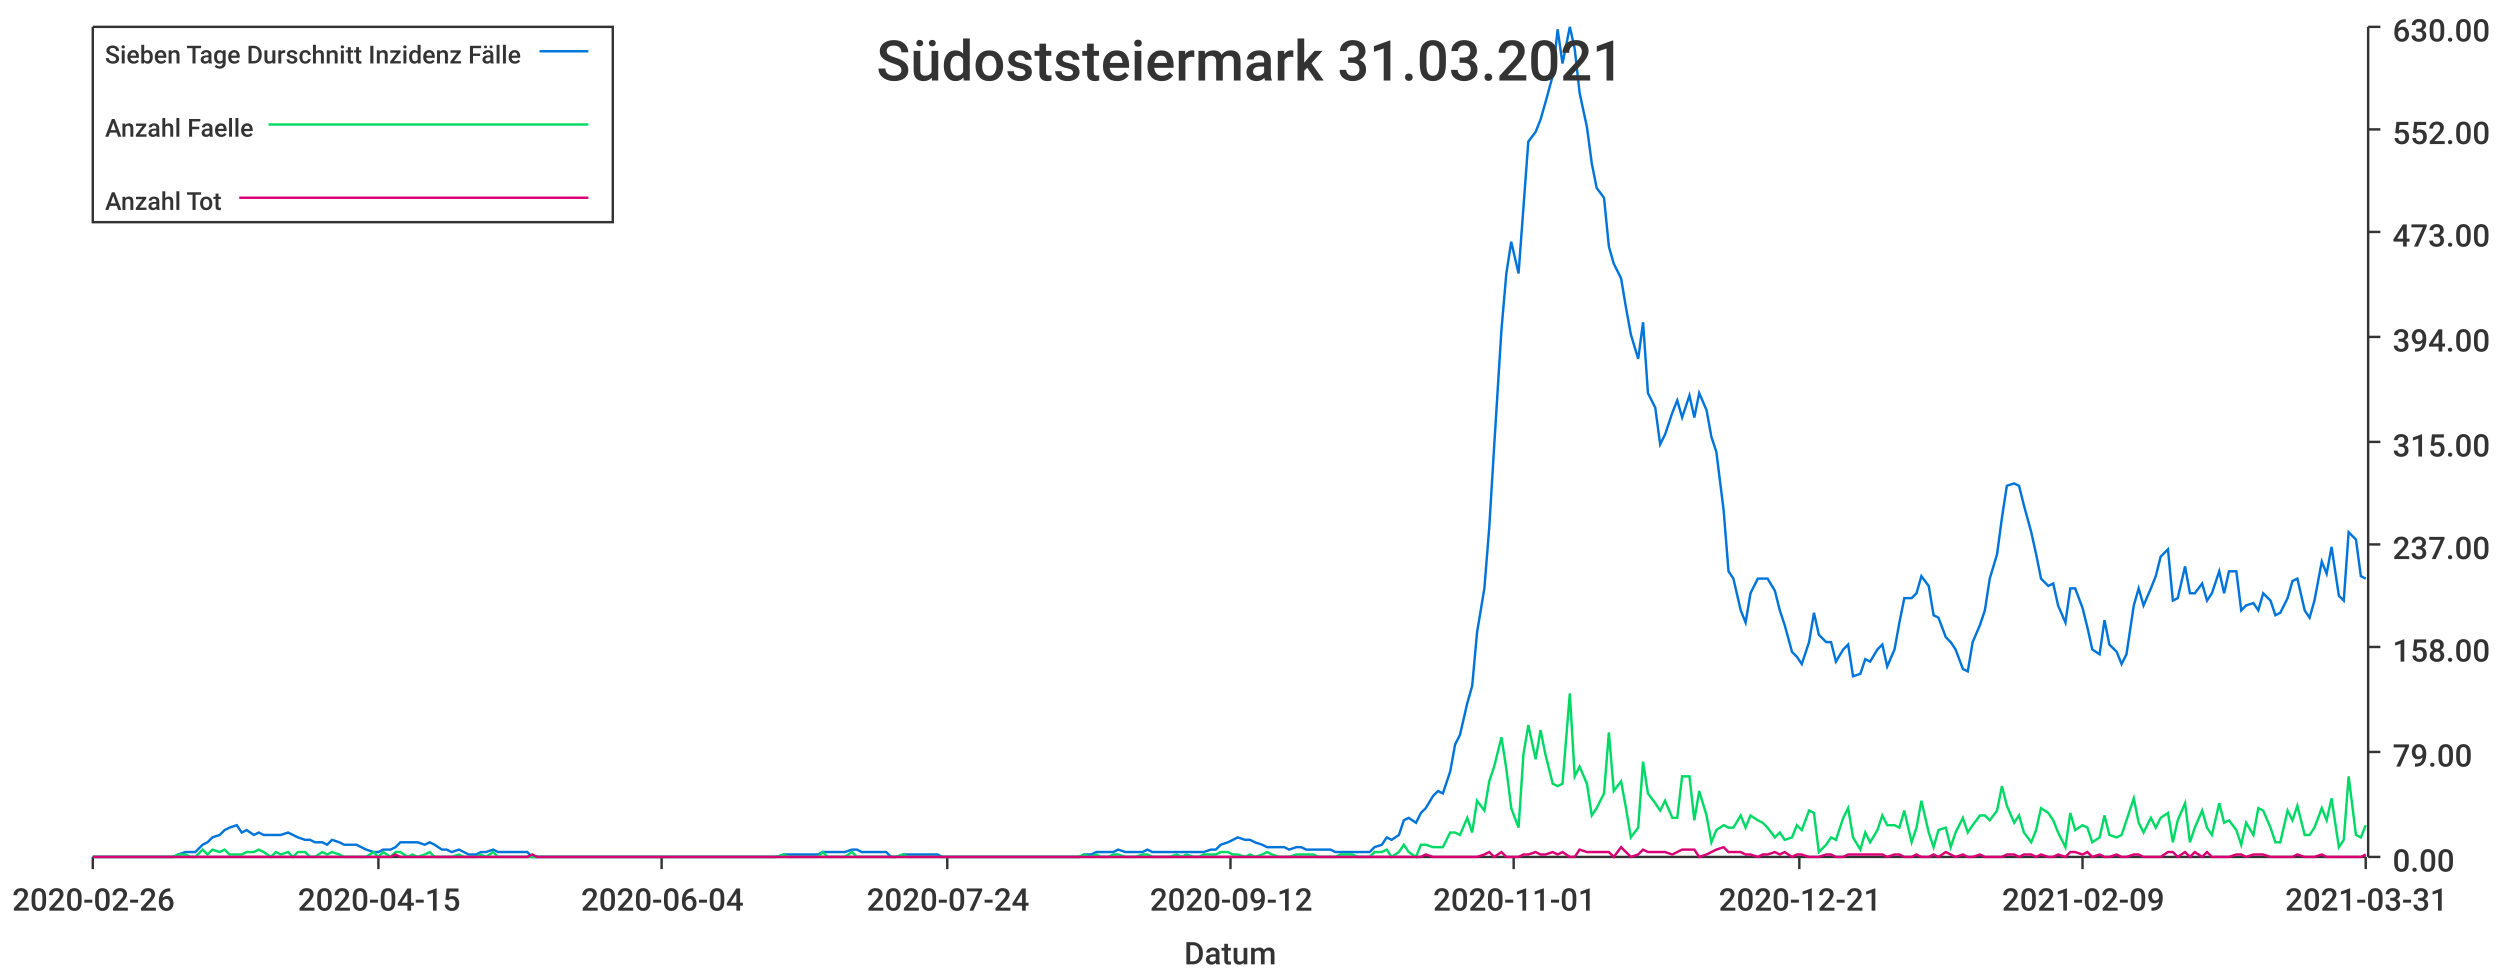
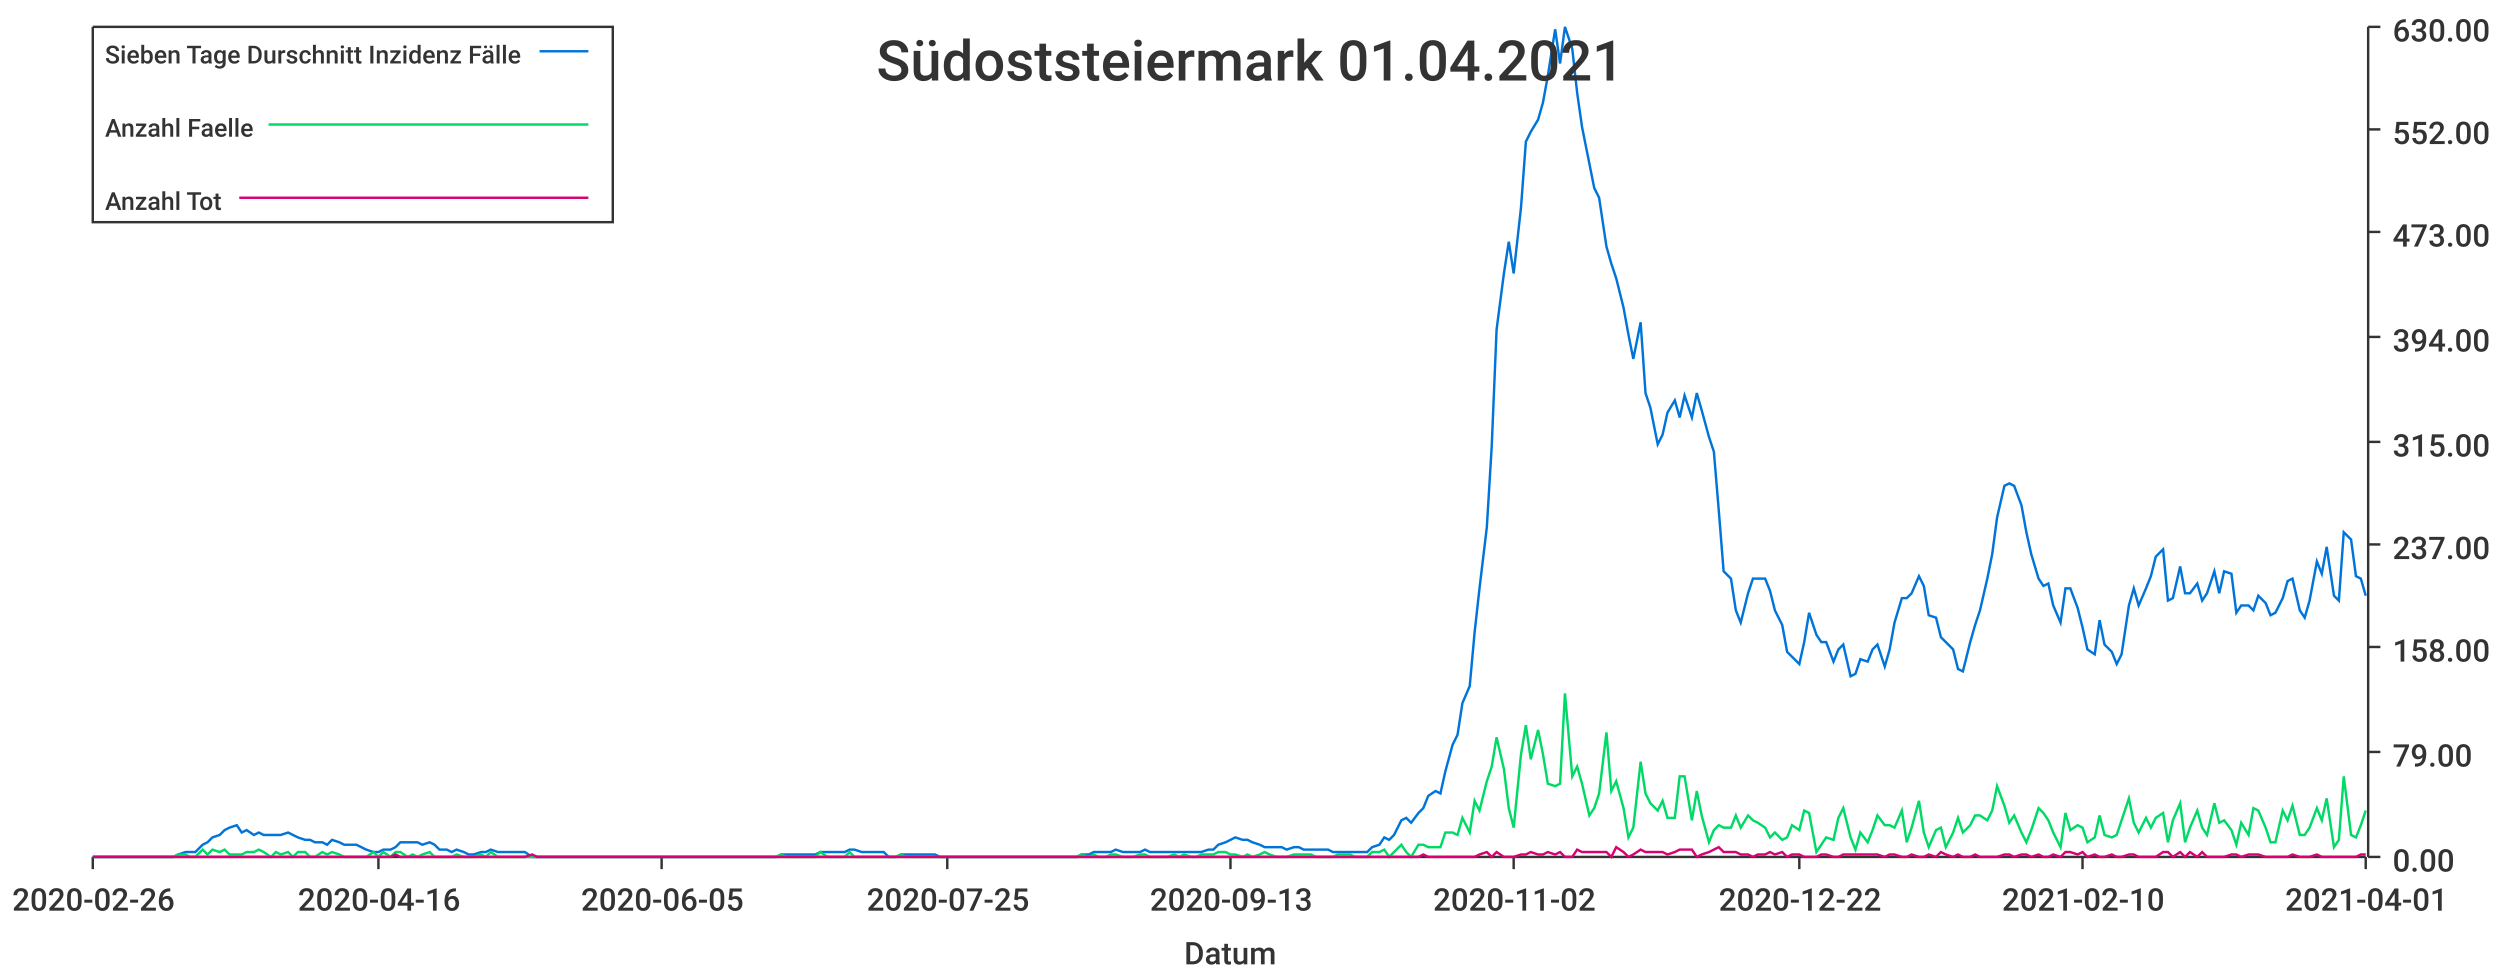
<svg xmlns="http://www.w3.org/2000/svg" width="1024" height="400">\n<path d="M 0 0 L 1024 0 L 1024 400 L 0 400 L 0 0" style="stroke-width:0;stroke:rgba(255,255,255,1.0);fill:rgba(255,255,255,1.0)" />
  <path d="M 38 11 L 969 11 L 969 351 L 38 351 L 38 11" style="stroke-width:0;stroke:rgba(255,255,255,1.0);fill:rgba(255,255,255,1.0)" />
  <path d="M 38 351 L 969 351" style="stroke-width:1;stroke:rgba(51,51,51,1.0);fill:none" />
  <path d="M 38 351 L 38 356" style="stroke-width:1;stroke:rgba(51,51,51,1.0);fill:none" />
  <text x="5" y="373" style="stroke-width:0;stroke:none;fill:rgba(51,51,51,1.0);font-size:12.8px;font-family:'Roboto Medium',sans-serif">2020-02-26</text>
  <path d="M 155 351 L 155 356" style="stroke-width:1;stroke:rgba(51,51,51,1.0);fill:none" />
-   <text x="122" y="373" style="stroke-width:0;stroke:none;fill:rgba(51,51,51,1.0);font-size:12.8px;font-family:'Roboto Medium',sans-serif">2020-04-15</text>
+   <text x="122" y="373" style="stroke-width:0;stroke:none;fill:rgba(51,51,51,1.0);font-size:12.8px;font-family:'Roboto Medium',sans-serif">2020-04-16</text>
  <path d="M 271 351 L 271 356" style="stroke-width:1;stroke:rgba(51,51,51,1.0);fill:none" />
-   <text x="238" y="373" style="stroke-width:0;stroke:none;fill:rgba(51,51,51,1.0);font-size:12.8px;font-family:'Roboto Medium',sans-serif">2020-06-04</text>
+   <text x="238" y="373" style="stroke-width:0;stroke:none;fill:rgba(51,51,51,1.0);font-size:12.8px;font-family:'Roboto Medium',sans-serif">2020-06-05</text>
  <path d="M 388 351 L 388 356" style="stroke-width:1;stroke:rgba(51,51,51,1.0);fill:none" />
-   <text x="355" y="373" style="stroke-width:0;stroke:none;fill:rgba(51,51,51,1.0);font-size:12.8px;font-family:'Roboto Medium',sans-serif">2020-07-24</text>
+   <text x="355" y="373" style="stroke-width:0;stroke:none;fill:rgba(51,51,51,1.0);font-size:12.8px;font-family:'Roboto Medium',sans-serif">2020-07-25</text>
  <path d="M 504 351 L 504 356" style="stroke-width:1;stroke:rgba(51,51,51,1.0);fill:none" />
-   <text x="471" y="373" style="stroke-width:0;stroke:none;fill:rgba(51,51,51,1.0);font-size:12.8px;font-family:'Roboto Medium',sans-serif">2020-09-12</text>
+   <text x="471" y="373" style="stroke-width:0;stroke:none;fill:rgba(51,51,51,1.0);font-size:12.8px;font-family:'Roboto Medium',sans-serif">2020-09-13</text>
  <path d="M 620 351 L 620 356" style="stroke-width:1;stroke:rgba(51,51,51,1.0);fill:none" />
-   <text x="587" y="373" style="stroke-width:0;stroke:none;fill:rgba(51,51,51,1.0);font-size:12.8px;font-family:'Roboto Medium',sans-serif">2020-11-01</text>
+   <text x="587" y="373" style="stroke-width:0;stroke:none;fill:rgba(51,51,51,1.0);font-size:12.8px;font-family:'Roboto Medium',sans-serif">2020-11-02</text>
  <path d="M 737 351 L 737 356" style="stroke-width:1;stroke:rgba(51,51,51,1.0);fill:none" />
-   <text x="704" y="373" style="stroke-width:0;stroke:none;fill:rgba(51,51,51,1.0);font-size:12.8px;font-family:'Roboto Medium',sans-serif">2020-12-21</text>
+   <text x="704" y="373" style="stroke-width:0;stroke:none;fill:rgba(51,51,51,1.0);font-size:12.8px;font-family:'Roboto Medium',sans-serif">2020-12-22</text>
  <path d="M 853 351 L 853 356" style="stroke-width:1;stroke:rgba(51,51,51,1.0);fill:none" />
-   <text x="820" y="373" style="stroke-width:0;stroke:none;fill:rgba(51,51,51,1.0);font-size:12.8px;font-family:'Roboto Medium',sans-serif">2021-02-09</text>
+   <text x="820" y="373" style="stroke-width:0;stroke:none;fill:rgba(51,51,51,1.0);font-size:12.8px;font-family:'Roboto Medium',sans-serif">2021-02-10</text>
  <path d="M 969 351 L 969 356" style="stroke-width:1;stroke:rgba(51,51,51,1.0);fill:none" />
-   <text x="936" y="373" style="stroke-width:0;stroke:none;fill:rgba(51,51,51,1.0);font-size:12.8px;font-family:'Roboto Medium',sans-serif">2021-03-31</text>
+   <text x="936" y="373" style="stroke-width:0;stroke:none;fill:rgba(51,51,51,1.0);font-size:12.8px;font-family:'Roboto Medium',sans-serif">2021-04-01</text>
  <text x="485" y="395" style="stroke-width:0;stroke:none;fill:rgba(51,51,51,1.0);font-size:12.8px;font-family:'Roboto Medium',sans-serif">Datum</text>
  <path d="M 970 351 L 970 11" style="stroke-width:1;stroke:rgba(51,51,51,1.0);fill:none" />
  <path d="M 970 351 L 975 351" style="stroke-width:1;stroke:rgba(51,51,51,1.0);fill:none" />
  <text x="980" y="357" style="stroke-width:0;stroke:none;fill:rgba(51,51,51,1.0);font-size:12.8px;font-family:'Roboto Medium',sans-serif">0.00</text>
  <path d="M 970 308 L 975 308" style="stroke-width:1;stroke:rgba(51,51,51,1.0);fill:none" />
  <text x="980" y="314" style="stroke-width:0;stroke:none;fill:rgba(51,51,51,1.0);font-size:12.8px;font-family:'Roboto Medium',sans-serif">79.00</text>
  <path d="M 970 265 L 975 265" style="stroke-width:1;stroke:rgba(51,51,51,1.0);fill:none" />
  <text x="980" y="271" style="stroke-width:0;stroke:none;fill:rgba(51,51,51,1.0);font-size:12.8px;font-family:'Roboto Medium',sans-serif">158.00</text>
  <path d="M 970 223 L 975 223" style="stroke-width:1;stroke:rgba(51,51,51,1.0);fill:none" />
  <text x="980" y="229" style="stroke-width:0;stroke:none;fill:rgba(51,51,51,1.0);font-size:12.8px;font-family:'Roboto Medium',sans-serif">237.00</text>
  <path d="M 970 181 L 975 181" style="stroke-width:1;stroke:rgba(51,51,51,1.0);fill:none" />
  <text x="980" y="187" style="stroke-width:0;stroke:none;fill:rgba(51,51,51,1.0);font-size:12.8px;font-family:'Roboto Medium',sans-serif">315.00</text>
  <path d="M 970 138 L 975 138" style="stroke-width:1;stroke:rgba(51,51,51,1.0);fill:none" />
  <text x="980" y="144" style="stroke-width:0;stroke:none;fill:rgba(51,51,51,1.0);font-size:12.8px;font-family:'Roboto Medium',sans-serif">394.00</text>
  <path d="M 970 95 L 975 95" style="stroke-width:1;stroke:rgba(51,51,51,1.0);fill:none" />
  <text x="980" y="101" style="stroke-width:0;stroke:none;fill:rgba(51,51,51,1.0);font-size:12.8px;font-family:'Roboto Medium',sans-serif">473.00</text>
  <path d="M 970 53 L 975 53" style="stroke-width:1;stroke:rgba(51,51,51,1.0);fill:none" />
  <text x="980" y="59" style="stroke-width:0;stroke:none;fill:rgba(51,51,51,1.0);font-size:12.8px;font-family:'Roboto Medium',sans-serif">552.00</text>
  <path d="M 970 11 L 975 11" style="stroke-width:1;stroke:rgba(51,51,51,1.0);fill:none" />
  <text x="980" y="17" style="stroke-width:0;stroke:none;fill:rgba(51,51,51,1.0);font-size:12.8px;font-family:'Roboto Medium',sans-serif">630.00</text>
-   <path d="M 38 351 L 41 351 L 43 351 L 45 351 L 48 351 L 50 351 L 52 351 L 55 351 L 57 351 L 59 351 L 62 351 L 64 351 L 66 351 L 69 351 L 71 351 L 73 350 L 76 349 L 78 349 L 80 349 L 83 346 L 85 345 L 87 343 L 90 342 L 92 340 L 94 339 L 97 338 L 99 341 L 101 340 L 104 342 L 106 341 L 108 342 L 111 342 L 113 342 L 115 342 L 118 341 L 120 342 L 122 343 L 125 344 L 127 344 L 129 345 L 132 345 L 134 346 L 136 344 L 139 345 L 141 346 L 143 346 L 146 346 L 148 347 L 150 348 L 153 349 L 155 349 L 157 348 L 160 348 L 162 347 L 164 345 L 167 345 L 169 345 L 171 345 L 174 346 L 176 345 L 178 346 L 181 348 L 183 348 L 185 349 L 188 348 L 190 349 L 192 350 L 195 350 L 197 349 L 199 349 L 202 348 L 204 349 L 206 349 L 209 349 L 211 349 L 213 349 L 216 349 L 218 351 L 220 351 L 223 351 L 225 351 L 227 351 L 230 351 L 232 351 L 234 351 L 237 351 L 239 351 L 241 351 L 244 351 L 246 351 L 248 351 L 251 351 L 253 351 L 255 351 L 258 351 L 260 351 L 262 351 L 265 351 L 267 351 L 269 351 L 272 351 L 274 351 L 276 351 L 279 351 L 281 351 L 283 351 L 286 351 L 288 351 L 290 351 L 293 351 L 295 351 L 297 351 L 300 351 L 302 351 L 304 351 L 307 351 L 309 351 L 311 351 L 314 351 L 316 351 L 318 351 L 321 350 L 323 350 L 325 350 L 328 350 L 330 350 L 332 350 L 335 350 L 337 349 L 339 349 L 342 349 L 344 349 L 346 349 L 349 348 L 351 348 L 353 349 L 356 349 L 358 349 L 360 349 L 363 349 L 365 351 L 367 351 L 370 350 L 372 350 L 374 350 L 377 350 L 379 350 L 381 350 L 384 350 L 386 351 L 388 351 L 391 351 L 393 351 L 395 351 L 398 351 L 400 351 L 402 351 L 405 351 L 407 351 L 409 351 L 412 351 L 414 351 L 416 351 L 419 351 L 421 351 L 423 351 L 426 351 L 428 351 L 430 351 L 433 351 L 435 351 L 437 351 L 440 351 L 442 351 L 444 350 L 447 350 L 449 349 L 451 349 L 454 349 L 456 349 L 458 348 L 461 349 L 463 349 L 465 349 L 468 349 L 470 348 L 472 349 L 475 349 L 477 349 L 479 349 L 482 349 L 484 349 L 486 349 L 489 349 L 491 349 L 493 349 L 496 348 L 498 348 L 500 346 L 503 345 L 505 344 L 507 343 L 510 344 L 512 344 L 514 345 L 517 346 L 519 347 L 521 347 L 524 347 L 526 347 L 528 348 L 531 347 L 533 347 L 535 348 L 538 348 L 540 348 L 542 348 L 545 348 L 547 349 L 549 349 L 552 349 L 554 349 L 556 349 L 559 349 L 561 349 L 563 347 L 566 346 L 568 343 L 570 344 L 573 342 L 575 336 L 577 335 L 580 337 L 582 333 L 584 331 L 587 326 L 589 324 L 591 325 L 594 316 L 596 305 L 598 301 L 601 288 L 603 281 L 605 259 L 608 241 L 610 216 L 612 183 L 615 135 L 617 112 L 619 99 L 622 112 L 624 85 L 626 58 L 629 54 L 631 49 L 633 42 L 636 31 L 638 12 L 640 26 L 643 11 L 645 20 L 647 38 L 650 52 L 652 67 L 654 77 L 657 81 L 659 101 L 661 108 L 664 114 L 666 126 L 668 137 L 671 147 L 673 132 L 675 161 L 678 167 L 680 182 L 682 178 L 685 169 L 687 164 L 689 171 L 692 162 L 694 171 L 696 161 L 699 168 L 701 179 L 703 185 L 706 209 L 708 234 L 710 237 L 713 250 L 715 255 L 717 243 L 720 237 L 722 237 L 724 237 L 727 242 L 729 250 L 731 256 L 734 267 L 736 269 L 738 272 L 741 263 L 743 251 L 745 260 L 748 263 L 750 263 L 752 271 L 755 266 L 757 264 L 759 277 L 762 276 L 764 270 L 766 271 L 769 266 L 771 264 L 773 273 L 776 266 L 778 255 L 780 245 L 783 245 L 785 243 L 787 236 L 790 240 L 792 252 L 794 253 L 797 261 L 799 263 L 801 266 L 804 274 L 806 275 L 808 263 L 811 256 L 813 250 L 815 237 L 818 227 L 820 212 L 822 199 L 825 198 L 827 199 L 829 207 L 832 218 L 834 227 L 836 237 L 839 240 L 841 239 L 843 248 L 846 255 L 848 241 L 850 241 L 853 249 L 855 257 L 857 266 L 860 268 L 862 254 L 864 264 L 867 267 L 869 272 L 871 268 L 874 248 L 876 241 L 878 248 L 881 241 L 883 236 L 885 228 L 888 225 L 890 246 L 892 245 L 895 232 L 897 243 L 899 243 L 902 239 L 904 246 L 906 243 L 909 234 L 911 243 L 913 234 L 916 234 L 918 250 L 920 248 L 923 247 L 925 250 L 927 243 L 930 246 L 932 252 L 934 251 L 937 245 L 939 238 L 941 237 L 944 250 L 946 253 L 948 246 L 951 230 L 953 235 L 955 224 L 958 244 L 960 246 L 962 218 L 965 221 L 967 236 L 969 237" style="stroke-width:1;stroke:rgba(0,116,217,1.0);fill:none" />
-   <path d="M 38 351 L 41 351 L 43 351 L 45 351 L 48 351 L 50 351 L 52 351 L 55 351 L 57 351 L 59 351 L 62 351 L 64 351 L 66 351 L 69 351 L 71 351 L 73 350 L 76 350 L 78 351 L 80 351 L 83 348 L 85 350 L 87 348 L 90 349 L 92 348 L 94 350 L 97 350 L 99 350 L 101 349 L 104 349 L 106 348 L 108 349 L 111 351 L 113 349 L 115 350 L 118 349 L 120 351 L 122 349 L 125 349 L 127 351 L 129 351 L 132 349 L 134 350 L 136 349 L 139 350 L 141 351 L 143 351 L 146 351 L 148 351 L 150 351 L 153 349 L 155 351 L 157 349 L 160 351 L 162 349 L 164 349 L 167 351 L 169 350 L 171 351 L 174 350 L 176 349 L 178 351 L 181 351 L 183 351 L 185 351 L 188 350 L 190 351 L 192 351 L 195 351 L 197 350 L 199 351 L 202 349 L 204 351 L 206 351 L 209 351 L 211 351 L 213 351 L 216 351 L 218 351 L 220 351 L 223 351 L 225 351 L 227 351 L 230 351 L 232 351 L 234 351 L 237 351 L 239 351 L 241 351 L 244 351 L 246 351 L 248 351 L 251 351 L 253 351 L 255 351 L 258 351 L 260 351 L 262 351 L 265 351 L 267 351 L 269 351 L 272 351 L 274 351 L 276 351 L 279 351 L 281 351 L 283 351 L 286 351 L 288 351 L 290 351 L 293 351 L 295 351 L 297 351 L 300 351 L 302 351 L 304 351 L 307 351 L 309 351 L 311 351 L 314 351 L 316 351 L 318 351 L 321 350 L 323 351 L 325 351 L 328 351 L 330 351 L 332 351 L 335 351 L 337 349 L 339 351 L 342 351 L 344 351 L 346 351 L 349 349 L 351 351 L 353 351 L 356 351 L 358 351 L 360 351 L 363 351 L 365 351 L 367 351 L 370 350 L 372 351 L 374 351 L 377 351 L 379 351 L 381 351 L 384 351 L 386 351 L 388 351 L 391 351 L 393 351 L 395 351 L 398 351 L 400 351 L 402 351 L 405 351 L 407 351 L 409 351 L 412 351 L 414 351 L 416 351 L 419 351 L 421 351 L 423 351 L 426 351 L 428 351 L 430 351 L 433 351 L 435 351 L 437 351 L 440 351 L 442 351 L 444 350 L 447 351 L 449 350 L 451 351 L 454 351 L 456 350 L 458 350 L 461 351 L 463 351 L 465 351 L 468 350 L 470 350 L 472 351 L 475 351 L 477 351 L 479 351 L 482 350 L 484 351 L 486 350 L 489 351 L 491 351 L 493 350 L 496 350 L 498 350 L 500 349 L 503 349 L 505 350 L 507 350 L 510 351 L 512 350 L 514 351 L 517 350 L 519 349 L 521 350 L 524 351 L 526 351 L 528 351 L 531 350 L 533 350 L 535 350 L 538 350 L 540 351 L 542 351 L 545 351 L 547 351 L 549 350 L 552 350 L 554 350 L 556 351 L 559 351 L 561 351 L 563 349 L 566 349 L 568 348 L 570 351 L 573 349 L 575 346 L 577 349 L 580 351 L 582 346 L 584 346 L 587 347 L 589 347 L 591 347 L 594 341 L 596 341 L 598 342 L 601 335 L 603 341 L 605 328 L 608 332 L 610 320 L 612 314 L 615 302 L 617 315 L 619 331 L 622 339 L 624 309 L 626 297 L 629 311 L 631 299 L 633 309 L 636 321 L 638 322 L 640 321 L 643 284 L 645 318 L 647 314 L 650 321 L 652 334 L 654 331 L 657 325 L 659 300 L 661 324 L 664 320 L 666 331 L 668 343 L 671 339 L 673 312 L 675 325 L 678 329 L 680 332 L 682 328 L 685 335 L 687 335 L 689 318 L 692 318 L 694 336 L 696 324 L 699 334 L 701 345 L 703 340 L 706 338 L 708 339 L 710 339 L 713 334 L 715 339 L 717 334 L 720 336 L 722 337 L 724 339 L 727 343 L 729 341 L 731 344 L 734 343 L 736 338 L 738 340 L 741 332 L 743 333 L 745 349 L 748 346 L 750 343 L 752 344 L 755 335 L 757 331 L 759 343 L 762 348 L 764 341 L 766 345 L 769 340 L 771 334 L 773 338 L 776 338 L 778 339 L 780 332 L 783 345 L 785 339 L 787 328 L 790 341 L 792 347 L 794 340 L 797 339 L 799 347 L 801 341 L 804 335 L 806 341 L 808 338 L 811 334 L 813 334 L 815 336 L 818 332 L 820 322 L 822 330 L 825 337 L 827 334 L 829 341 L 832 345 L 834 340 L 836 331 L 839 333 L 841 336 L 843 341 L 846 347 L 848 333 L 850 340 L 853 338 L 855 339 L 857 345 L 860 343 L 862 334 L 864 342 L 867 343 L 869 342 L 871 336 L 874 327 L 876 337 L 878 341 L 881 335 L 883 339 L 885 335 L 888 333 L 890 345 L 892 336 L 895 329 L 897 345 L 899 339 L 902 332 L 904 339 L 906 342 L 909 329 L 911 337 L 913 336 L 916 340 L 918 346 L 920 337 L 923 342 L 925 331 L 927 332 L 930 339 L 932 345 L 934 345 L 937 332 L 939 336 L 941 330 L 944 342 L 946 342 L 948 339 L 951 331 L 953 336 L 955 327 L 958 347 L 960 344 L 962 318 L 965 342 L 967 343 L 969 338" style="stroke-width:1;stroke:rgba(0,217,101,1.0);fill:none" />
-   <path d="M 38 351 L 41 351 L 43 351 L 45 351 L 48 351 L 50 351 L 52 351 L 55 351 L 57 351 L 59 351 L 62 351 L 64 351 L 66 351 L 69 351 L 71 351 L 73 351 L 76 351 L 78 351 L 80 351 L 83 351 L 85 351 L 87 351 L 90 351 L 92 351 L 94 351 L 97 351 L 99 351 L 101 351 L 104 351 L 106 351 L 108 351 L 111 351 L 113 351 L 115 351 L 118 351 L 120 351 L 122 351 L 125 351 L 127 351 L 129 351 L 132 351 L 134 351 L 136 351 L 139 351 L 141 351 L 143 351 L 146 351 L 148 351 L 150 351 L 153 351 L 155 351 L 157 351 L 160 351 L 162 350 L 164 351 L 167 351 L 169 351 L 171 351 L 174 351 L 176 351 L 178 351 L 181 351 L 183 351 L 185 351 L 188 351 L 190 351 L 192 351 L 195 351 L 197 351 L 199 351 L 202 351 L 204 351 L 206 351 L 209 351 L 211 351 L 213 351 L 216 351 L 218 350 L 220 351 L 223 351 L 225 351 L 227 351 L 230 351 L 232 351 L 234 351 L 237 351 L 239 351 L 241 351 L 244 351 L 246 351 L 248 351 L 251 351 L 253 351 L 255 351 L 258 351 L 260 351 L 262 351 L 265 351 L 267 351 L 269 351 L 272 351 L 274 351 L 276 351 L 279 351 L 281 351 L 283 351 L 286 351 L 288 351 L 290 351 L 293 351 L 295 351 L 297 351 L 300 351 L 302 351 L 304 351 L 307 351 L 309 351 L 311 351 L 314 351 L 316 351 L 318 351 L 321 351 L 323 351 L 325 351 L 328 351 L 330 351 L 332 351 L 335 351 L 337 351 L 339 351 L 342 351 L 344 351 L 346 351 L 349 351 L 351 351 L 353 351 L 356 351 L 358 351 L 360 351 L 363 351 L 365 351 L 367 351 L 370 351 L 372 351 L 374 351 L 377 351 L 379 351 L 381 351 L 384 351 L 386 351 L 388 351 L 391 351 L 393 351 L 395 351 L 398 351 L 400 351 L 402 351 L 405 351 L 407 351 L 409 351 L 412 351 L 414 351 L 416 351 L 419 351 L 421 351 L 423 351 L 426 351 L 428 351 L 430 351 L 433 351 L 435 351 L 437 351 L 440 351 L 442 351 L 444 351 L 447 351 L 449 351 L 451 351 L 454 351 L 456 351 L 458 351 L 461 351 L 463 351 L 465 351 L 468 351 L 470 351 L 472 351 L 475 351 L 477 351 L 479 351 L 482 351 L 484 351 L 486 351 L 489 351 L 491 351 L 493 351 L 496 351 L 498 351 L 500 351 L 503 351 L 505 351 L 507 351 L 510 351 L 512 351 L 514 351 L 517 351 L 519 351 L 521 351 L 524 351 L 526 351 L 528 351 L 531 351 L 533 351 L 535 351 L 538 351 L 540 351 L 542 351 L 545 351 L 547 351 L 549 351 L 552 351 L 554 351 L 556 351 L 559 351 L 561 351 L 563 351 L 566 351 L 568 351 L 570 351 L 573 351 L 575 351 L 577 351 L 580 351 L 582 351 L 584 350 L 587 351 L 589 351 L 591 351 L 594 351 L 596 351 L 598 351 L 601 351 L 603 351 L 605 351 L 608 350 L 610 349 L 612 351 L 615 349 L 617 351 L 619 351 L 622 351 L 624 350 L 626 350 L 629 349 L 631 350 L 633 350 L 636 349 L 638 350 L 640 349 L 643 351 L 645 351 L 647 348 L 650 349 L 652 349 L 654 349 L 657 349 L 659 349 L 661 351 L 664 347 L 666 349 L 668 351 L 671 350 L 673 348 L 675 349 L 678 349 L 680 349 L 682 349 L 685 350 L 687 349 L 689 348 L 692 348 L 694 348 L 696 351 L 699 350 L 701 349 L 703 348 L 706 347 L 708 349 L 710 349 L 713 349 L 715 350 L 717 350 L 720 351 L 722 350 L 724 350 L 727 349 L 729 350 L 731 349 L 734 351 L 736 350 L 738 350 L 741 351 L 743 351 L 745 351 L 748 350 L 750 350 L 752 351 L 755 351 L 757 350 L 759 350 L 762 350 L 764 350 L 766 350 L 769 350 L 771 350 L 773 351 L 776 350 L 778 350 L 780 351 L 783 351 L 785 350 L 787 351 L 790 351 L 792 350 L 794 351 L 797 349 L 799 350 L 801 351 L 804 350 L 806 351 L 808 351 L 811 350 L 813 351 L 815 351 L 818 351 L 820 351 L 822 350 L 825 350 L 827 351 L 829 350 L 832 350 L 834 351 L 836 350 L 839 351 L 841 351 L 843 350 L 846 351 L 848 349 L 850 349 L 853 350 L 855 349 L 857 351 L 860 350 L 862 351 L 864 351 L 867 350 L 869 351 L 871 351 L 874 350 L 876 350 L 878 351 L 881 351 L 883 351 L 885 351 L 888 349 L 890 349 L 892 351 L 895 349 L 897 351 L 899 349 L 902 351 L 904 349 L 906 351 L 909 351 L 911 351 L 913 351 L 916 350 L 918 350 L 920 351 L 923 350 L 925 350 L 927 350 L 930 351 L 932 351 L 934 351 L 937 351 L 939 351 L 941 350 L 944 351 L 946 351 L 948 351 L 951 350 L 953 351 L 955 351 L 958 351 L 960 351 L 962 351 L 965 351 L 967 351 L 969 350" style="stroke-width:1;stroke:rgba(217,0,116,1.0);fill:none" />
-   <text x="359" y="33" style="stroke-width:0;stroke:none;fill:rgba(51,51,51,1.0);font-size:23.0px;font-family:'Roboto Medium',sans-serif">Südoststeiermark 31.03.2021</text>
+   <path d="M 38 351 L 41 351 L 43 351 L 45 351 L 48 351 L 50 351 L 52 351 L 55 351 L 57 351 L 59 351 L 62 351 L 64 351 L 66 351 L 69 351 L 71 351 L 73 350 L 76 349 L 78 349 L 80 349 L 83 346 L 85 345 L 87 343 L 90 342 L 92 340 L 94 339 L 97 338 L 99 341 L 101 340 L 104 342 L 106 341 L 108 342 L 111 342 L 113 342 L 115 342 L 118 341 L 120 342 L 122 343 L 125 344 L 127 344 L 129 345 L 132 345 L 134 346 L 136 344 L 139 345 L 141 346 L 143 346 L 146 346 L 148 347 L 150 348 L 153 349 L 155 349 L 157 348 L 160 348 L 162 347 L 164 345 L 167 345 L 169 345 L 171 345 L 173 346 L 176 345 L 178 346 L 180 348 L 183 348 L 185 349 L 187 348 L 190 349 L 192 350 L 194 350 L 197 349 L 199 349 L 201 348 L 204 349 L 206 349 L 208 349 L 211 349 L 213 349 L 215 349 L 218 351 L 220 351 L 222 351 L 225 351 L 227 351 L 229 351 L 232 351 L 234 351 L 236 351 L 239 351 L 241 351 L 243 351 L 246 351 L 248 351 L 250 351 L 253 351 L 255 351 L 257 351 L 260 351 L 262 351 L 264 351 L 267 351 L 269 351 L 271 351 L 274 351 L 276 351 L 278 351 L 281 351 L 283 351 L 285 351 L 288 351 L 290 351 L 292 351 L 295 351 L 297 351 L 299 351 L 302 351 L 304 351 L 306 351 L 308 351 L 311 351 L 313 351 L 315 351 L 318 351 L 320 350 L 322 350 L 325 350 L 327 350 L 329 350 L 332 350 L 334 350 L 336 349 L 339 349 L 341 349 L 343 349 L 346 349 L 348 348 L 350 348 L 353 349 L 355 349 L 357 349 L 360 349 L 362 349 L 364 351 L 367 351 L 369 350 L 371 350 L 374 350 L 376 350 L 378 350 L 381 350 L 383 350 L 385 351 L 388 351 L 390 351 L 392 351 L 395 351 L 397 351 L 399 351 L 402 351 L 404 351 L 406 351 L 409 351 L 411 351 L 413 351 L 416 351 L 418 351 L 420 351 L 423 351 L 425 351 L 427 351 L 430 351 L 432 351 L 434 351 L 437 351 L 439 351 L 441 351 L 443 350 L 446 350 L 448 349 L 450 349 L 453 349 L 455 349 L 457 348 L 460 349 L 462 349 L 464 349 L 467 349 L 469 348 L 471 349 L 474 349 L 476 349 L 478 349 L 481 349 L 483 349 L 485 349 L 488 349 L 490 349 L 492 349 L 495 348 L 497 348 L 499 346 L 502 345 L 504 344 L 506 343 L 509 344 L 511 344 L 513 345 L 516 346 L 518 347 L 520 347 L 523 347 L 525 347 L 527 348 L 530 347 L 532 347 L 534 348 L 537 348 L 539 348 L 541 348 L 544 348 L 546 349 L 548 349 L 551 349 L 553 349 L 555 349 L 558 349 L 560 349 L 562 347 L 565 346 L 567 343 L 569 344 L 571 342 L 574 336 L 576 335 L 578 337 L 581 333 L 583 331 L 585 326 L 588 324 L 590 325 L 592 316 L 595 305 L 597 301 L 599 288 L 602 281 L 604 259 L 606 241 L 609 216 L 611 183 L 613 135 L 616 112 L 618 99 L 620 112 L 623 85 L 625 58 L 627 54 L 630 49 L 632 42 L 634 31 L 637 12 L 639 26 L 641 11 L 644 20 L 646 38 L 648 52 L 651 67 L 653 77 L 655 81 L 658 101 L 660 108 L 662 114 L 665 126 L 667 137 L 669 147 L 672 132 L 674 161 L 676 167 L 679 182 L 681 178 L 683 169 L 686 164 L 688 171 L 690 162 L 693 171 L 695 161 L 697 168 L 700 179 L 702 185 L 704 209 L 706 234 L 709 237 L 711 250 L 713 255 L 716 243 L 718 237 L 720 237 L 723 237 L 725 242 L 727 250 L 730 256 L 732 267 L 734 269 L 737 272 L 739 263 L 741 251 L 744 260 L 746 263 L 748 263 L 751 271 L 753 266 L 755 264 L 758 277 L 760 276 L 762 270 L 765 271 L 767 266 L 769 264 L 772 273 L 774 266 L 776 255 L 779 245 L 781 245 L 783 243 L 786 236 L 788 240 L 790 252 L 793 253 L 795 261 L 797 263 L 800 266 L 802 274 L 804 275 L 807 263 L 809 256 L 811 250 L 814 237 L 816 227 L 818 212 L 821 199 L 823 198 L 825 199 L 828 207 L 830 218 L 832 227 L 835 237 L 837 240 L 839 239 L 841 248 L 844 255 L 846 241 L 848 241 L 851 249 L 853 257 L 855 266 L 858 268 L 860 254 L 862 264 L 865 267 L 867 272 L 869 268 L 872 248 L 874 241 L 876 248 L 879 241 L 881 236 L 883 228 L 886 225 L 888 246 L 890 245 L 893 232 L 895 243 L 897 243 L 900 239 L 902 246 L 904 243 L 907 234 L 909 243 L 911 234 L 914 235 L 916 251 L 918 248 L 921 248 L 923 250 L 925 244 L 928 247 L 930 252 L 932 251 L 935 245 L 937 238 L 939 237 L 942 250 L 944 253 L 946 246 L 949 230 L 951 235 L 953 224 L 956 244 L 958 246 L 960 218 L 963 221 L 965 236 L 967 237 L 969 244" style="stroke-width:1;stroke:rgba(0,116,217,1.0);fill:none" />
+   <path d="M 38 351 L 41 351 L 43 351 L 45 351 L 48 351 L 50 351 L 52 351 L 55 351 L 57 351 L 59 351 L 62 351 L 64 351 L 66 351 L 69 351 L 71 351 L 73 350 L 76 350 L 78 351 L 80 351 L 83 348 L 85 350 L 87 348 L 90 349 L 92 348 L 94 350 L 97 350 L 99 350 L 101 349 L 104 349 L 106 348 L 108 349 L 111 351 L 113 349 L 115 350 L 118 349 L 120 351 L 122 349 L 125 349 L 127 351 L 129 351 L 132 349 L 134 350 L 136 349 L 139 350 L 141 351 L 143 351 L 146 351 L 148 351 L 150 351 L 153 349 L 155 351 L 157 349 L 160 351 L 162 349 L 164 349 L 167 351 L 169 350 L 171 351 L 173 350 L 176 349 L 178 351 L 180 351 L 183 351 L 185 351 L 187 350 L 190 351 L 192 351 L 194 351 L 197 350 L 199 351 L 201 349 L 204 351 L 206 351 L 208 351 L 211 351 L 213 351 L 215 351 L 218 351 L 220 351 L 222 351 L 225 351 L 227 351 L 229 351 L 232 351 L 234 351 L 236 351 L 239 351 L 241 351 L 243 351 L 246 351 L 248 351 L 250 351 L 253 351 L 255 351 L 257 351 L 260 351 L 262 351 L 264 351 L 267 351 L 269 351 L 271 351 L 274 351 L 276 351 L 278 351 L 281 351 L 283 351 L 285 351 L 288 351 L 290 351 L 292 351 L 295 351 L 297 351 L 299 351 L 302 351 L 304 351 L 306 351 L 308 351 L 311 351 L 313 351 L 315 351 L 318 351 L 320 350 L 322 351 L 325 351 L 327 351 L 329 351 L 332 351 L 334 351 L 336 349 L 339 351 L 341 351 L 343 351 L 346 351 L 348 349 L 350 351 L 353 351 L 355 351 L 357 351 L 360 351 L 362 351 L 364 351 L 367 351 L 369 350 L 371 351 L 374 351 L 376 351 L 378 351 L 381 351 L 383 351 L 385 351 L 388 351 L 390 351 L 392 351 L 395 351 L 397 351 L 399 351 L 402 351 L 404 351 L 406 351 L 409 351 L 411 351 L 413 351 L 416 351 L 418 351 L 420 351 L 423 351 L 425 351 L 427 351 L 430 351 L 432 351 L 434 351 L 437 351 L 439 351 L 441 351 L 443 350 L 446 351 L 448 350 L 450 351 L 453 351 L 455 350 L 457 350 L 460 351 L 462 351 L 464 351 L 467 350 L 469 350 L 471 351 L 474 351 L 476 351 L 478 351 L 481 350 L 483 351 L 485 350 L 488 351 L 490 351 L 492 350 L 495 350 L 497 350 L 499 349 L 502 349 L 504 350 L 506 350 L 509 351 L 511 350 L 513 351 L 516 350 L 518 349 L 520 350 L 523 351 L 525 351 L 527 351 L 530 350 L 532 350 L 534 350 L 537 350 L 539 351 L 541 351 L 544 351 L 546 351 L 548 350 L 551 350 L 553 350 L 555 351 L 558 351 L 560 351 L 562 349 L 565 349 L 567 348 L 569 351 L 571 349 L 574 346 L 576 349 L 578 351 L 581 346 L 583 346 L 585 347 L 588 347 L 590 347 L 592 341 L 595 341 L 597 342 L 599 335 L 602 341 L 604 328 L 606 332 L 609 320 L 611 314 L 613 302 L 616 315 L 618 331 L 620 339 L 623 309 L 625 297 L 627 311 L 630 299 L 632 309 L 634 321 L 637 322 L 639 321 L 641 284 L 644 318 L 646 314 L 648 321 L 651 334 L 653 331 L 655 325 L 658 300 L 660 324 L 662 320 L 665 331 L 667 343 L 669 339 L 672 312 L 674 325 L 676 329 L 679 332 L 681 328 L 683 335 L 686 335 L 688 318 L 690 318 L 693 336 L 695 324 L 697 334 L 700 345 L 702 340 L 704 338 L 706 339 L 709 339 L 711 334 L 713 339 L 716 334 L 718 336 L 720 337 L 723 339 L 725 343 L 727 341 L 730 344 L 732 343 L 734 338 L 737 340 L 739 332 L 741 333 L 744 349 L 746 346 L 748 343 L 751 344 L 753 335 L 755 331 L 758 343 L 760 348 L 762 341 L 765 345 L 767 340 L 769 334 L 772 338 L 774 338 L 776 339 L 779 332 L 781 345 L 783 339 L 786 328 L 788 341 L 790 347 L 793 340 L 795 339 L 797 347 L 800 341 L 802 335 L 804 341 L 807 338 L 809 334 L 811 334 L 814 336 L 816 332 L 818 322 L 821 330 L 823 337 L 825 334 L 828 341 L 830 345 L 832 340 L 835 331 L 837 333 L 839 336 L 841 341 L 844 347 L 846 333 L 848 340 L 851 338 L 853 339 L 855 345 L 858 343 L 860 334 L 862 342 L 865 343 L 867 342 L 869 336 L 872 327 L 874 337 L 876 341 L 879 335 L 881 339 L 883 335 L 886 333 L 888 345 L 890 336 L 893 329 L 895 345 L 897 339 L 900 332 L 902 339 L 904 342 L 907 329 L 909 337 L 911 336 L 914 340 L 916 346 L 918 337 L 921 342 L 923 331 L 925 332 L 928 339 L 930 345 L 932 345 L 935 332 L 937 336 L 939 330 L 942 342 L 944 342 L 946 339 L 949 331 L 951 336 L 953 327 L 956 347 L 958 344 L 960 318 L 963 342 L 965 343 L 967 338 L 969 332" style="stroke-width:1;stroke:rgba(0,217,101,1.0);fill:none" />
+   <path d="M 38 351 L 41 351 L 43 351 L 45 351 L 48 351 L 50 351 L 52 351 L 55 351 L 57 351 L 59 351 L 62 351 L 64 351 L 66 351 L 69 351 L 71 351 L 73 351 L 76 351 L 78 351 L 80 351 L 83 351 L 85 351 L 87 351 L 90 351 L 92 351 L 94 351 L 97 351 L 99 351 L 101 351 L 104 351 L 106 351 L 108 351 L 111 351 L 113 351 L 115 351 L 118 351 L 120 351 L 122 351 L 125 351 L 127 351 L 129 351 L 132 351 L 134 351 L 136 351 L 139 351 L 141 351 L 143 351 L 146 351 L 148 351 L 150 351 L 153 351 L 155 351 L 157 351 L 160 351 L 162 350 L 164 351 L 167 351 L 169 351 L 171 351 L 173 351 L 176 351 L 178 351 L 180 351 L 183 351 L 185 351 L 187 351 L 190 351 L 192 351 L 194 351 L 197 351 L 199 351 L 201 351 L 204 351 L 206 351 L 208 351 L 211 351 L 213 351 L 215 351 L 218 350 L 220 351 L 222 351 L 225 351 L 227 351 L 229 351 L 232 351 L 234 351 L 236 351 L 239 351 L 241 351 L 243 351 L 246 351 L 248 351 L 250 351 L 253 351 L 255 351 L 257 351 L 260 351 L 262 351 L 264 351 L 267 351 L 269 351 L 271 351 L 274 351 L 276 351 L 278 351 L 281 351 L 283 351 L 285 351 L 288 351 L 290 351 L 292 351 L 295 351 L 297 351 L 299 351 L 302 351 L 304 351 L 306 351 L 308 351 L 311 351 L 313 351 L 315 351 L 318 351 L 320 351 L 322 351 L 325 351 L 327 351 L 329 351 L 332 351 L 334 351 L 336 351 L 339 351 L 341 351 L 343 351 L 346 351 L 348 351 L 350 351 L 353 351 L 355 351 L 357 351 L 360 351 L 362 351 L 364 351 L 367 351 L 369 351 L 371 351 L 374 351 L 376 351 L 378 351 L 381 351 L 383 351 L 385 351 L 388 351 L 390 351 L 392 351 L 395 351 L 397 351 L 399 351 L 402 351 L 404 351 L 406 351 L 409 351 L 411 351 L 413 351 L 416 351 L 418 351 L 420 351 L 423 351 L 425 351 L 427 351 L 430 351 L 432 351 L 434 351 L 437 351 L 439 351 L 441 351 L 443 351 L 446 351 L 448 351 L 450 351 L 453 351 L 455 351 L 457 351 L 460 351 L 462 351 L 464 351 L 467 351 L 469 351 L 471 351 L 474 351 L 476 351 L 478 351 L 481 351 L 483 351 L 485 351 L 488 351 L 490 351 L 492 351 L 495 351 L 497 351 L 499 351 L 502 351 L 504 351 L 506 351 L 509 351 L 511 351 L 513 351 L 516 351 L 518 351 L 520 351 L 523 351 L 525 351 L 527 351 L 530 351 L 532 351 L 534 351 L 537 351 L 539 351 L 541 351 L 544 351 L 546 351 L 548 351 L 551 351 L 553 351 L 555 351 L 558 351 L 560 351 L 562 351 L 565 351 L 567 351 L 569 351 L 571 351 L 574 351 L 576 351 L 578 351 L 581 351 L 583 350 L 585 351 L 588 351 L 590 351 L 592 351 L 595 351 L 597 351 L 599 351 L 602 351 L 604 351 L 606 350 L 609 349 L 611 351 L 613 349 L 616 351 L 618 351 L 620 351 L 623 350 L 625 350 L 627 349 L 630 350 L 632 350 L 634 349 L 637 350 L 639 349 L 641 351 L 644 351 L 646 348 L 648 349 L 651 349 L 653 349 L 655 349 L 658 349 L 660 351 L 662 347 L 665 349 L 667 351 L 669 350 L 672 348 L 674 349 L 676 349 L 679 349 L 681 349 L 683 350 L 686 349 L 688 348 L 690 348 L 693 348 L 695 351 L 697 350 L 700 349 L 702 348 L 704 347 L 706 349 L 709 349 L 711 349 L 713 350 L 716 350 L 718 351 L 720 350 L 723 350 L 725 349 L 727 350 L 730 349 L 732 351 L 734 350 L 737 350 L 739 351 L 741 351 L 744 351 L 746 350 L 748 350 L 751 351 L 753 351 L 755 350 L 758 350 L 760 350 L 762 350 L 765 350 L 767 350 L 769 350 L 772 351 L 774 350 L 776 350 L 779 351 L 781 351 L 783 350 L 786 351 L 788 351 L 790 350 L 793 351 L 795 349 L 797 350 L 800 351 L 802 350 L 804 351 L 807 351 L 809 350 L 811 351 L 814 351 L 816 351 L 818 351 L 821 350 L 823 350 L 825 351 L 828 350 L 830 350 L 832 351 L 835 350 L 837 351 L 839 351 L 841 350 L 844 351 L 846 349 L 848 349 L 851 350 L 853 349 L 855 351 L 858 350 L 860 351 L 862 351 L 865 350 L 867 351 L 869 351 L 872 350 L 874 350 L 876 351 L 879 351 L 881 351 L 883 351 L 886 349 L 888 349 L 890 351 L 893 349 L 895 351 L 897 349 L 900 351 L 902 349 L 904 351 L 907 351 L 909 351 L 911 351 L 914 350 L 916 350 L 918 351 L 921 350 L 923 350 L 925 350 L 928 351 L 930 351 L 932 351 L 935 351 L 937 351 L 939 350 L 942 351 L 944 351 L 946 351 L 949 350 L 951 351 L 953 351 L 956 351 L 958 351 L 960 351 L 963 351 L 965 351 L 967 350 L 969 350" style="stroke-width:1;stroke:rgba(217,0,116,1.0);fill:none" />
+   <text x="359" y="33" style="stroke-width:0;stroke:none;fill:rgba(51,51,51,1.0);font-size:23.0px;font-family:'Roboto Medium',sans-serif">Südoststeiermark 01.04.2021</text>
  <path d="M 38 11 L 251 11 L 251 91 L 38 91 L 38 11" style="stroke-width:1;stroke:rgba(51,51,51,1.0);fill:rgba(255,255,255,1.0)" />
  <text x="43" y="26" style="stroke-width:0;stroke:none;fill:rgba(51,51,51,1.0);font-size:10.2px;font-family:'Roboto Medium',sans-serif">Sieben Tage Durschnitt Inzidenz Fälle</text>
  <path d="M 221 21 L 241 21" style="stroke-width:1;stroke:rgba(0,116,217,1.0);fill:none" />
  <text x="43" y="56" style="stroke-width:0;stroke:none;fill:rgba(51,51,51,1.0);font-size:10.2px;font-family:'Roboto Medium',sans-serif">Anzahl Faelle</text>
  <path d="M 110 51 L 241 51" style="stroke-width:1;stroke:rgba(0,217,101,1.0);fill:none" />
  <text x="43" y="86" style="stroke-width:0;stroke:none;fill:rgba(51,51,51,1.0);font-size:10.2px;font-family:'Roboto Medium',sans-serif">Anzahl Tot</text>
  <path d="M 98 81 L 241 81" style="stroke-width:1;stroke:rgba(217,0,116,1.0);fill:none" />
</svg>
